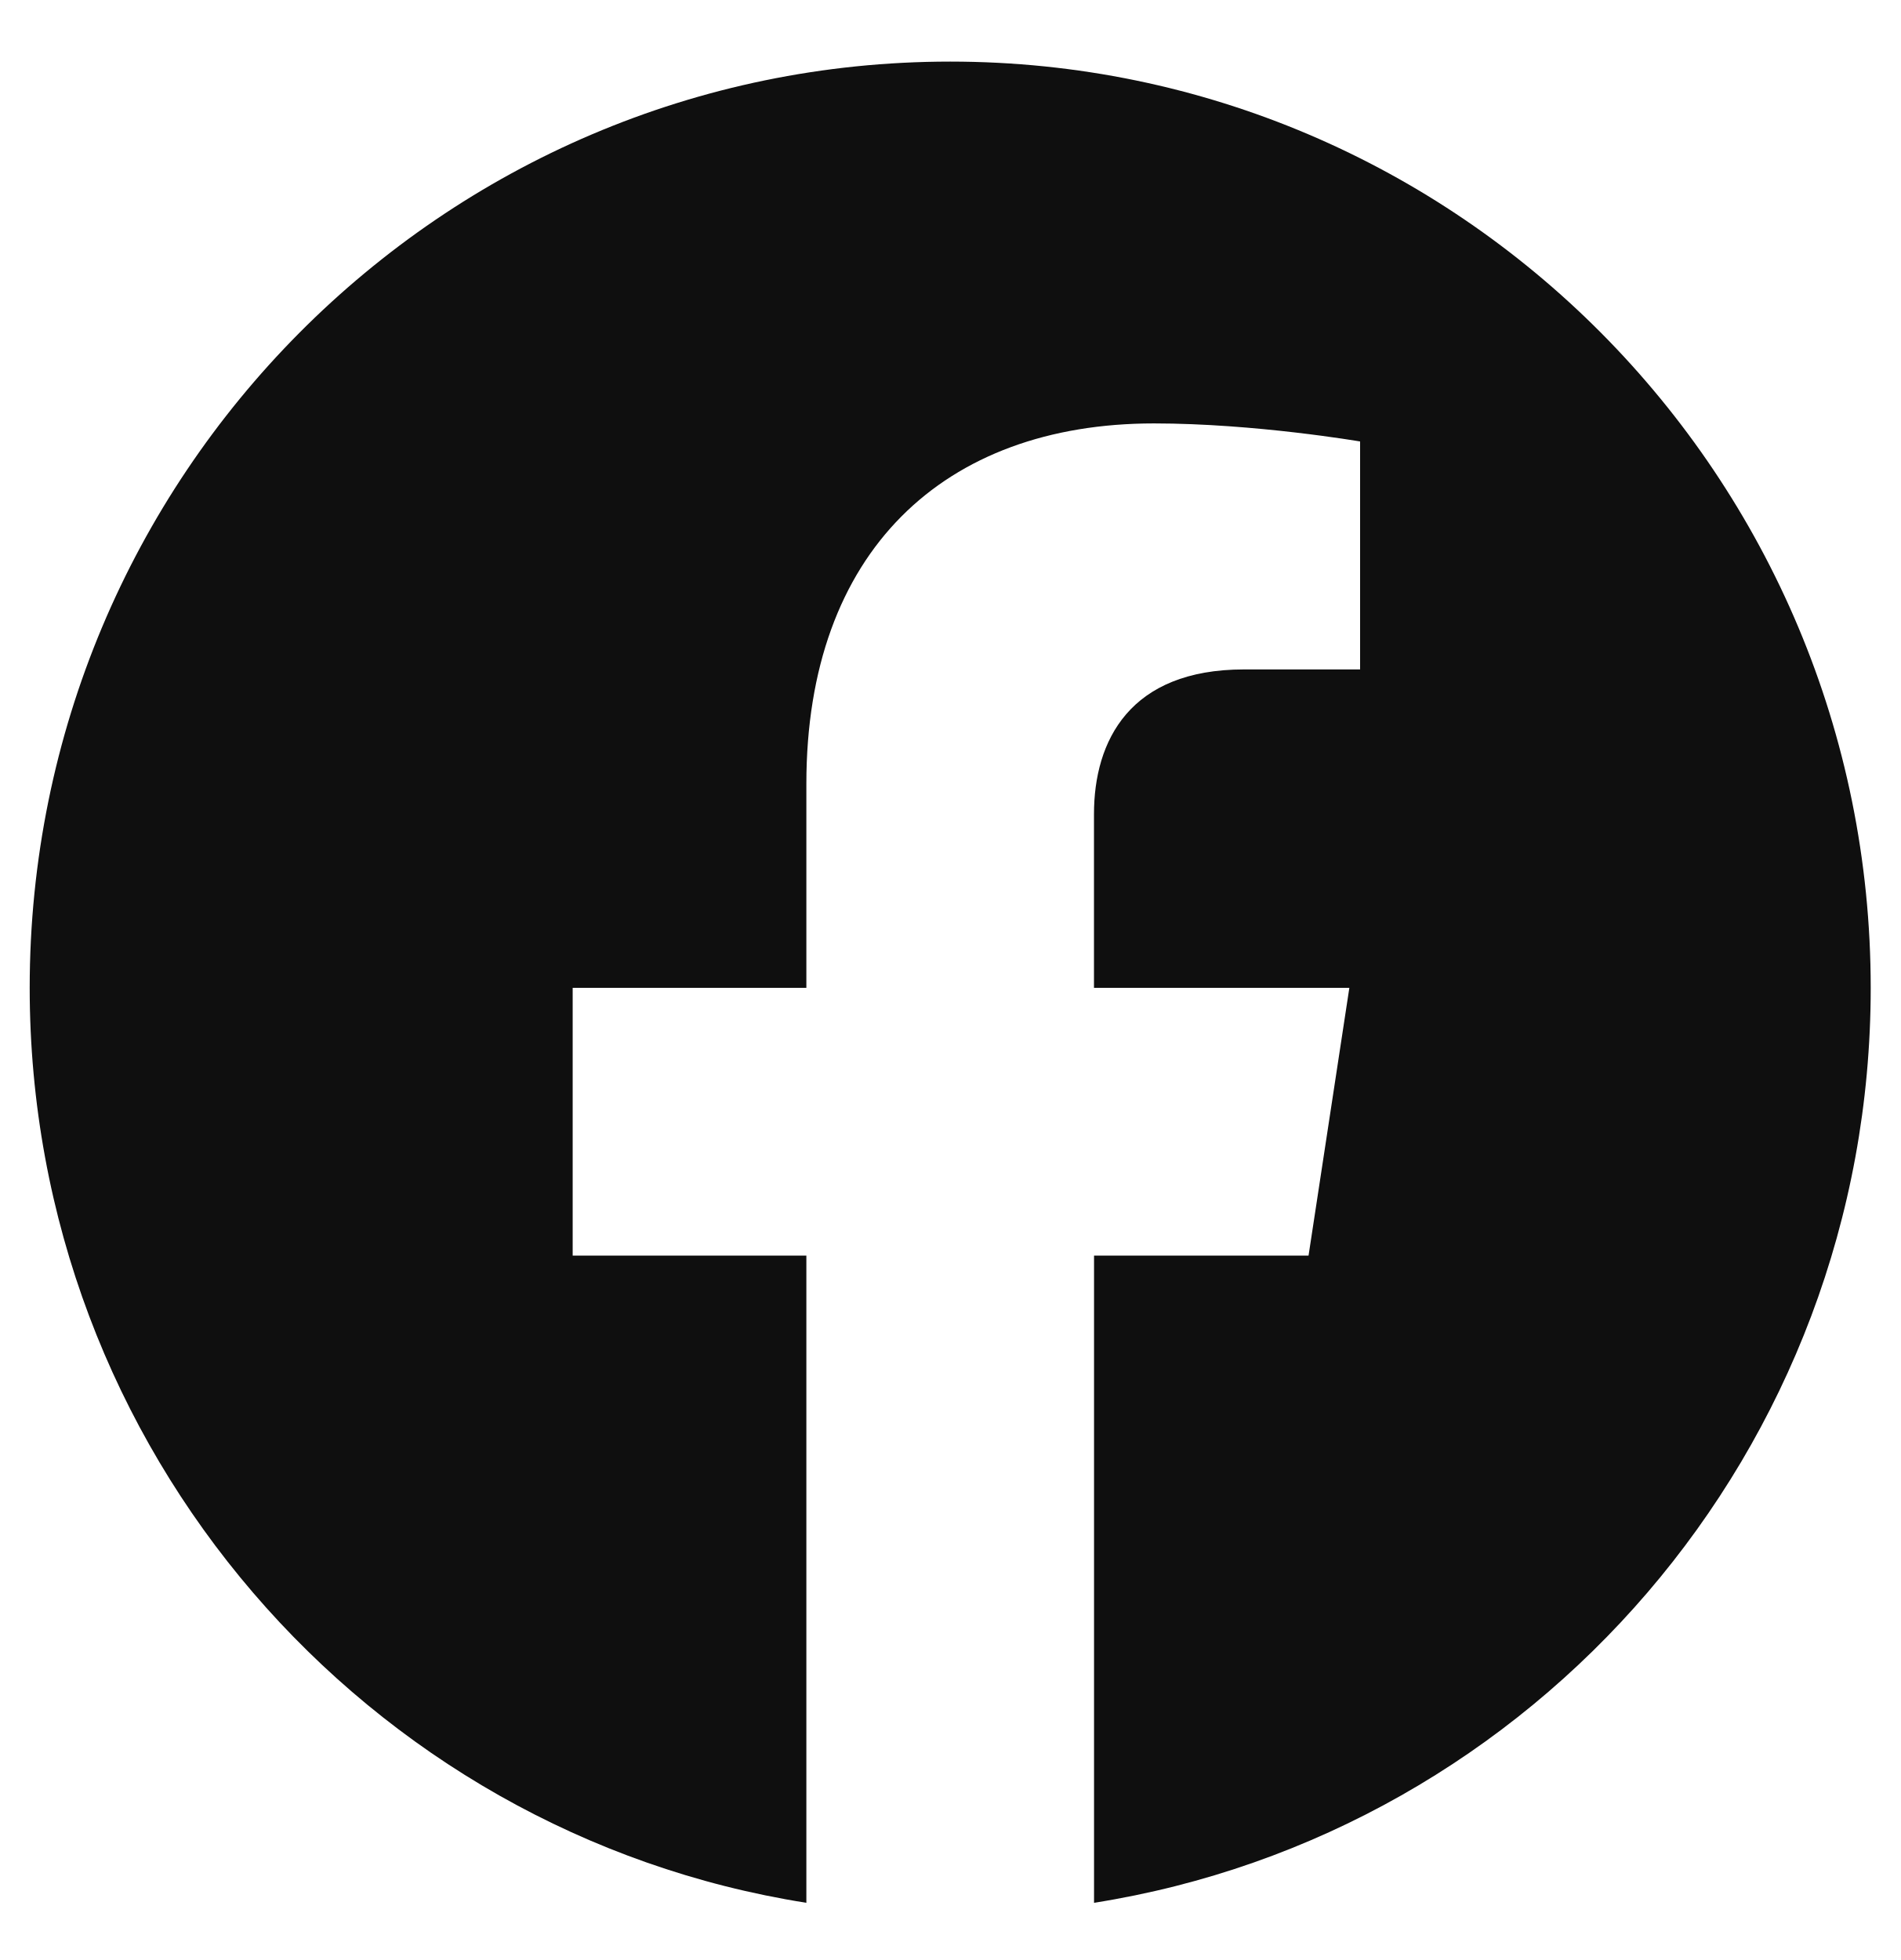
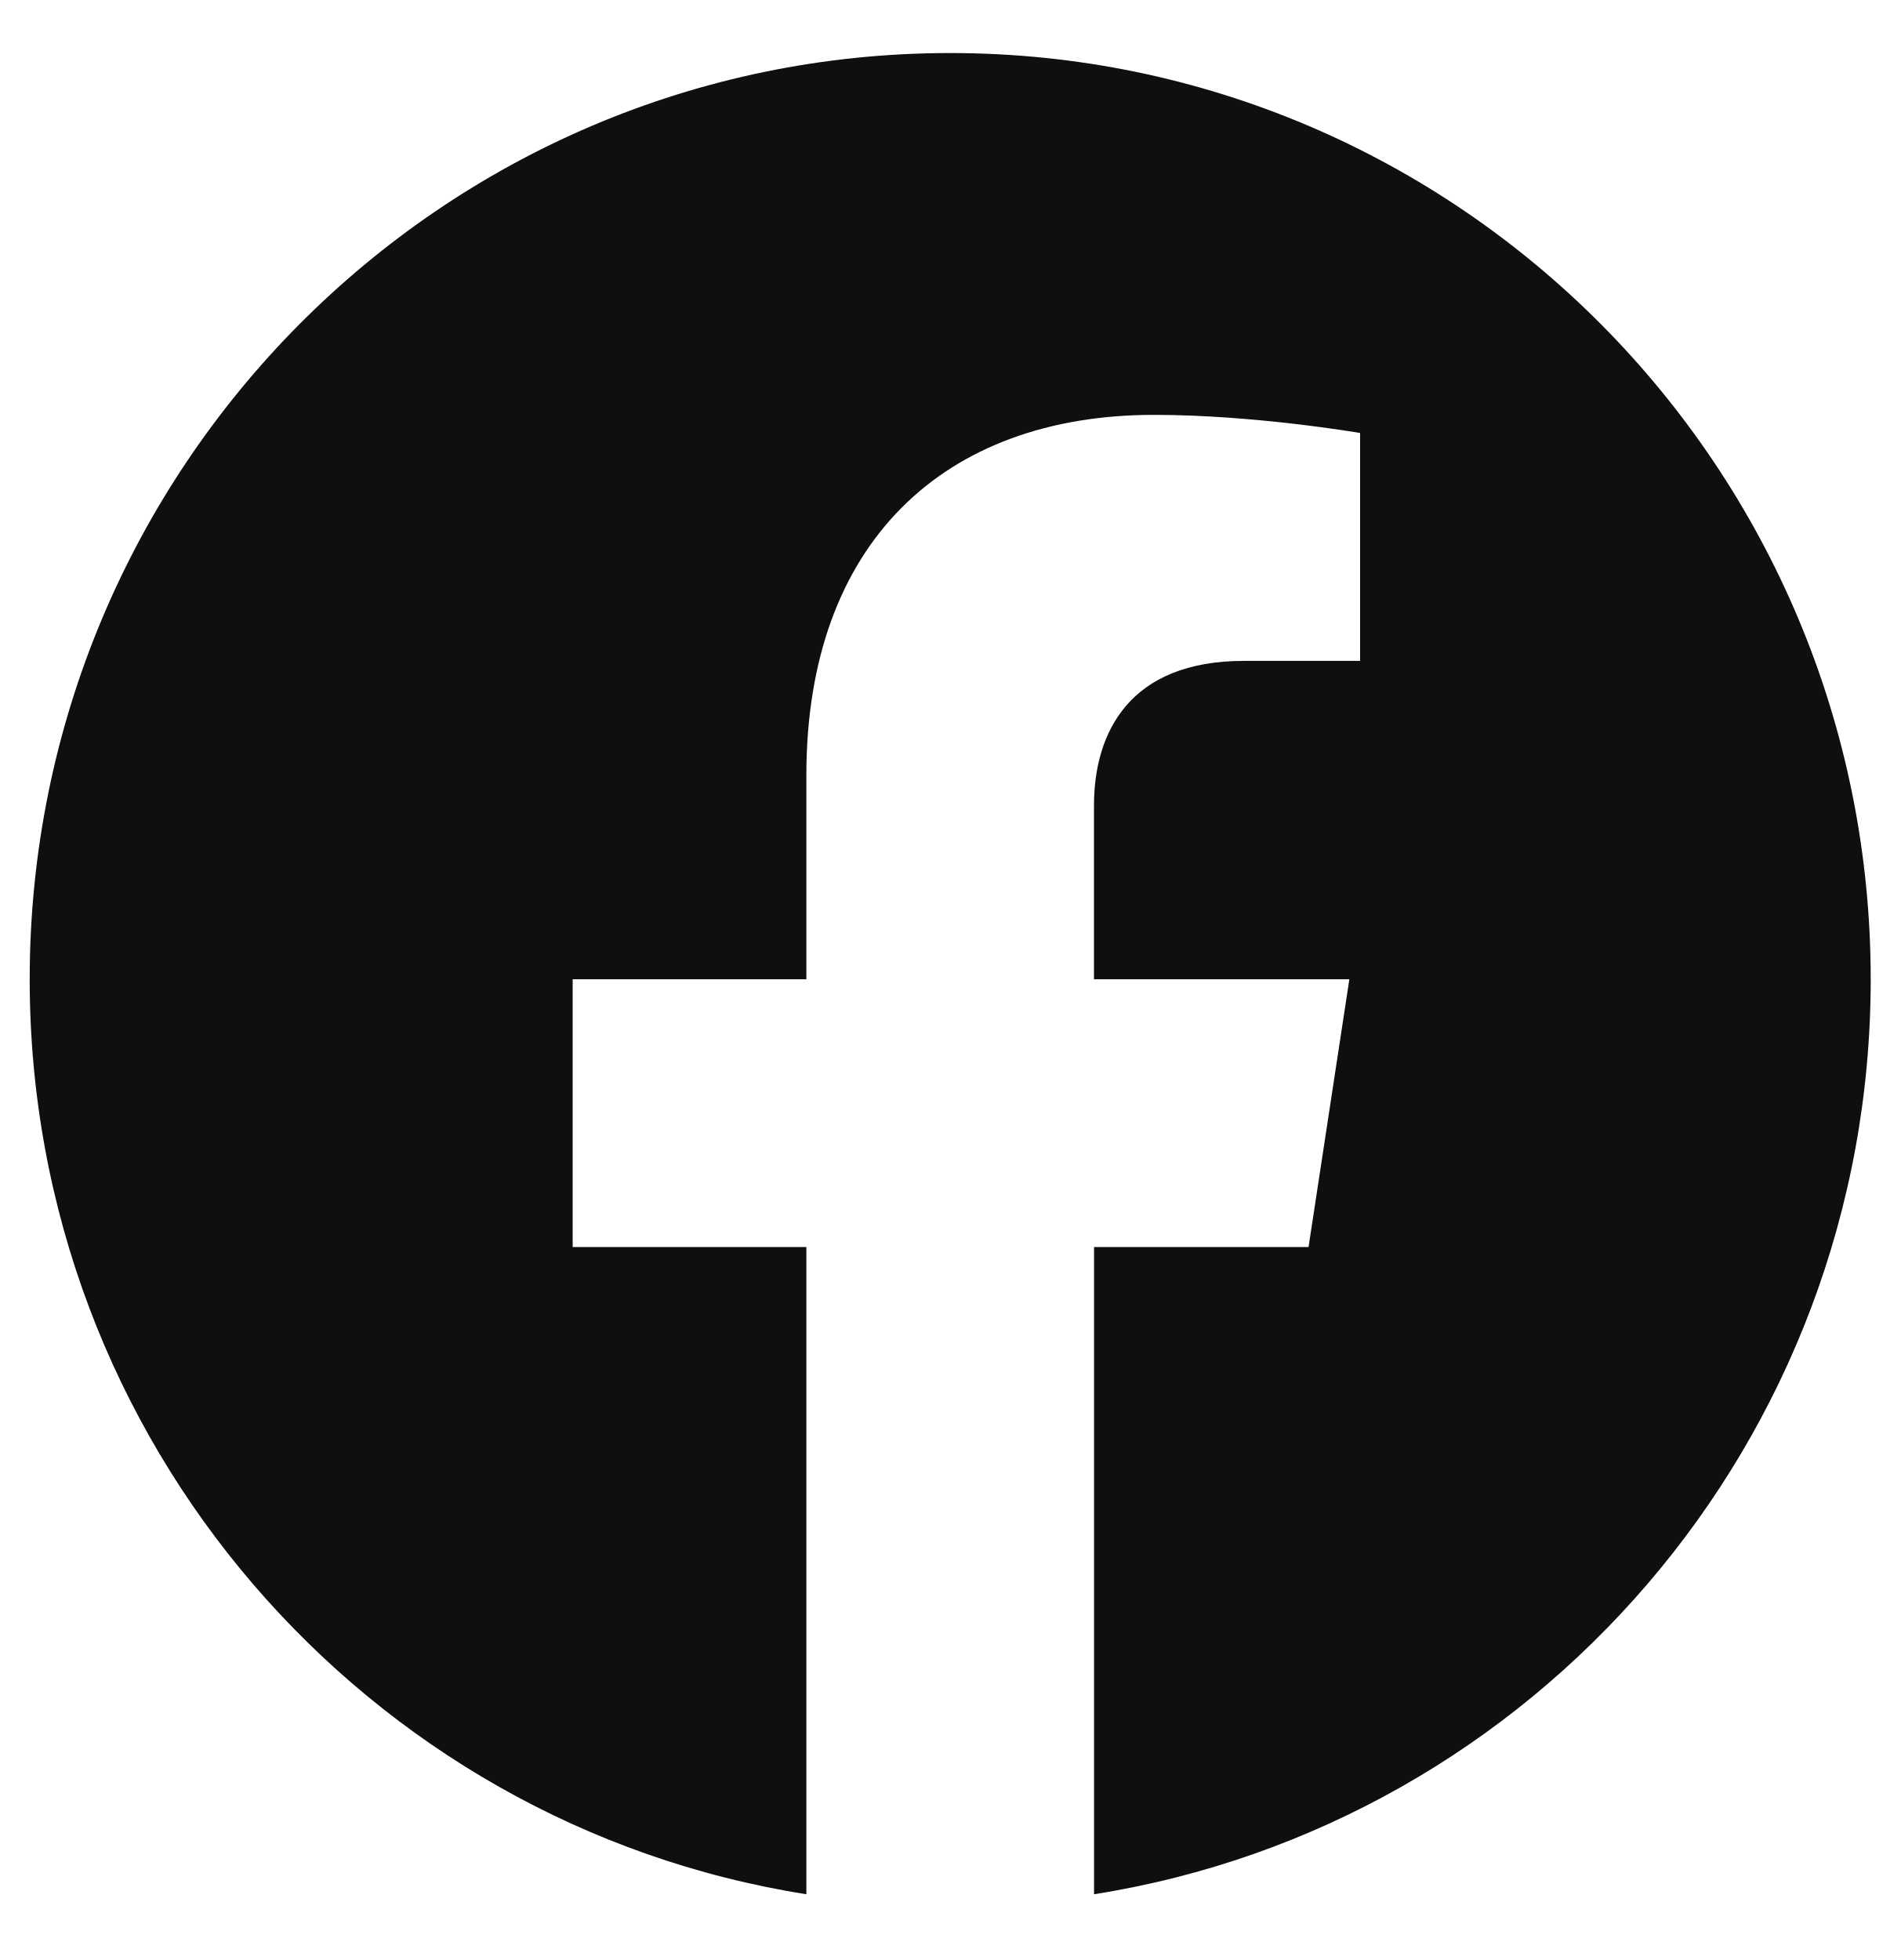
<svg xmlns="http://www.w3.org/2000/svg" width="32" height="33" fill="none" viewBox="0 0 32 33">
-   <path fill="#0F0F0F" d="M16 1.037c8.56 0 15.5 6.982 15.5 15.595 0 7.783-5.668 14.235-13.078 15.405V21.14h3.612l.687-4.508h-4.3v-2.926c0-1.233.601-2.435 2.527-2.435h1.954V7.433s-1.773-.304-3.47-.304c-3.54 0-5.854 2.158-5.854 6.067v3.436H9.643v4.508h3.935v10.897C6.168 30.867.5 24.415.5 16.632.5 8.019 7.44 1.037 16 1.037" />
+   <path fill="#0F0F0F" d="M16 .893c8.56 0 15.5 6.982 15.5 15.595 0 7.784-5.668 14.235-13.078 15.405V20.996h3.612l.687-4.508h-4.3v-2.925c0-1.234.601-2.436 2.527-2.436h1.954V7.29s-1.773-.305-3.47-.305c-3.54 0-5.854 2.159-5.854 6.067v3.436H9.643v4.508h3.935v10.897C6.168 30.723.5 24.272.5 16.488.5 7.875 7.44.893 16 .893" />
</svg>
